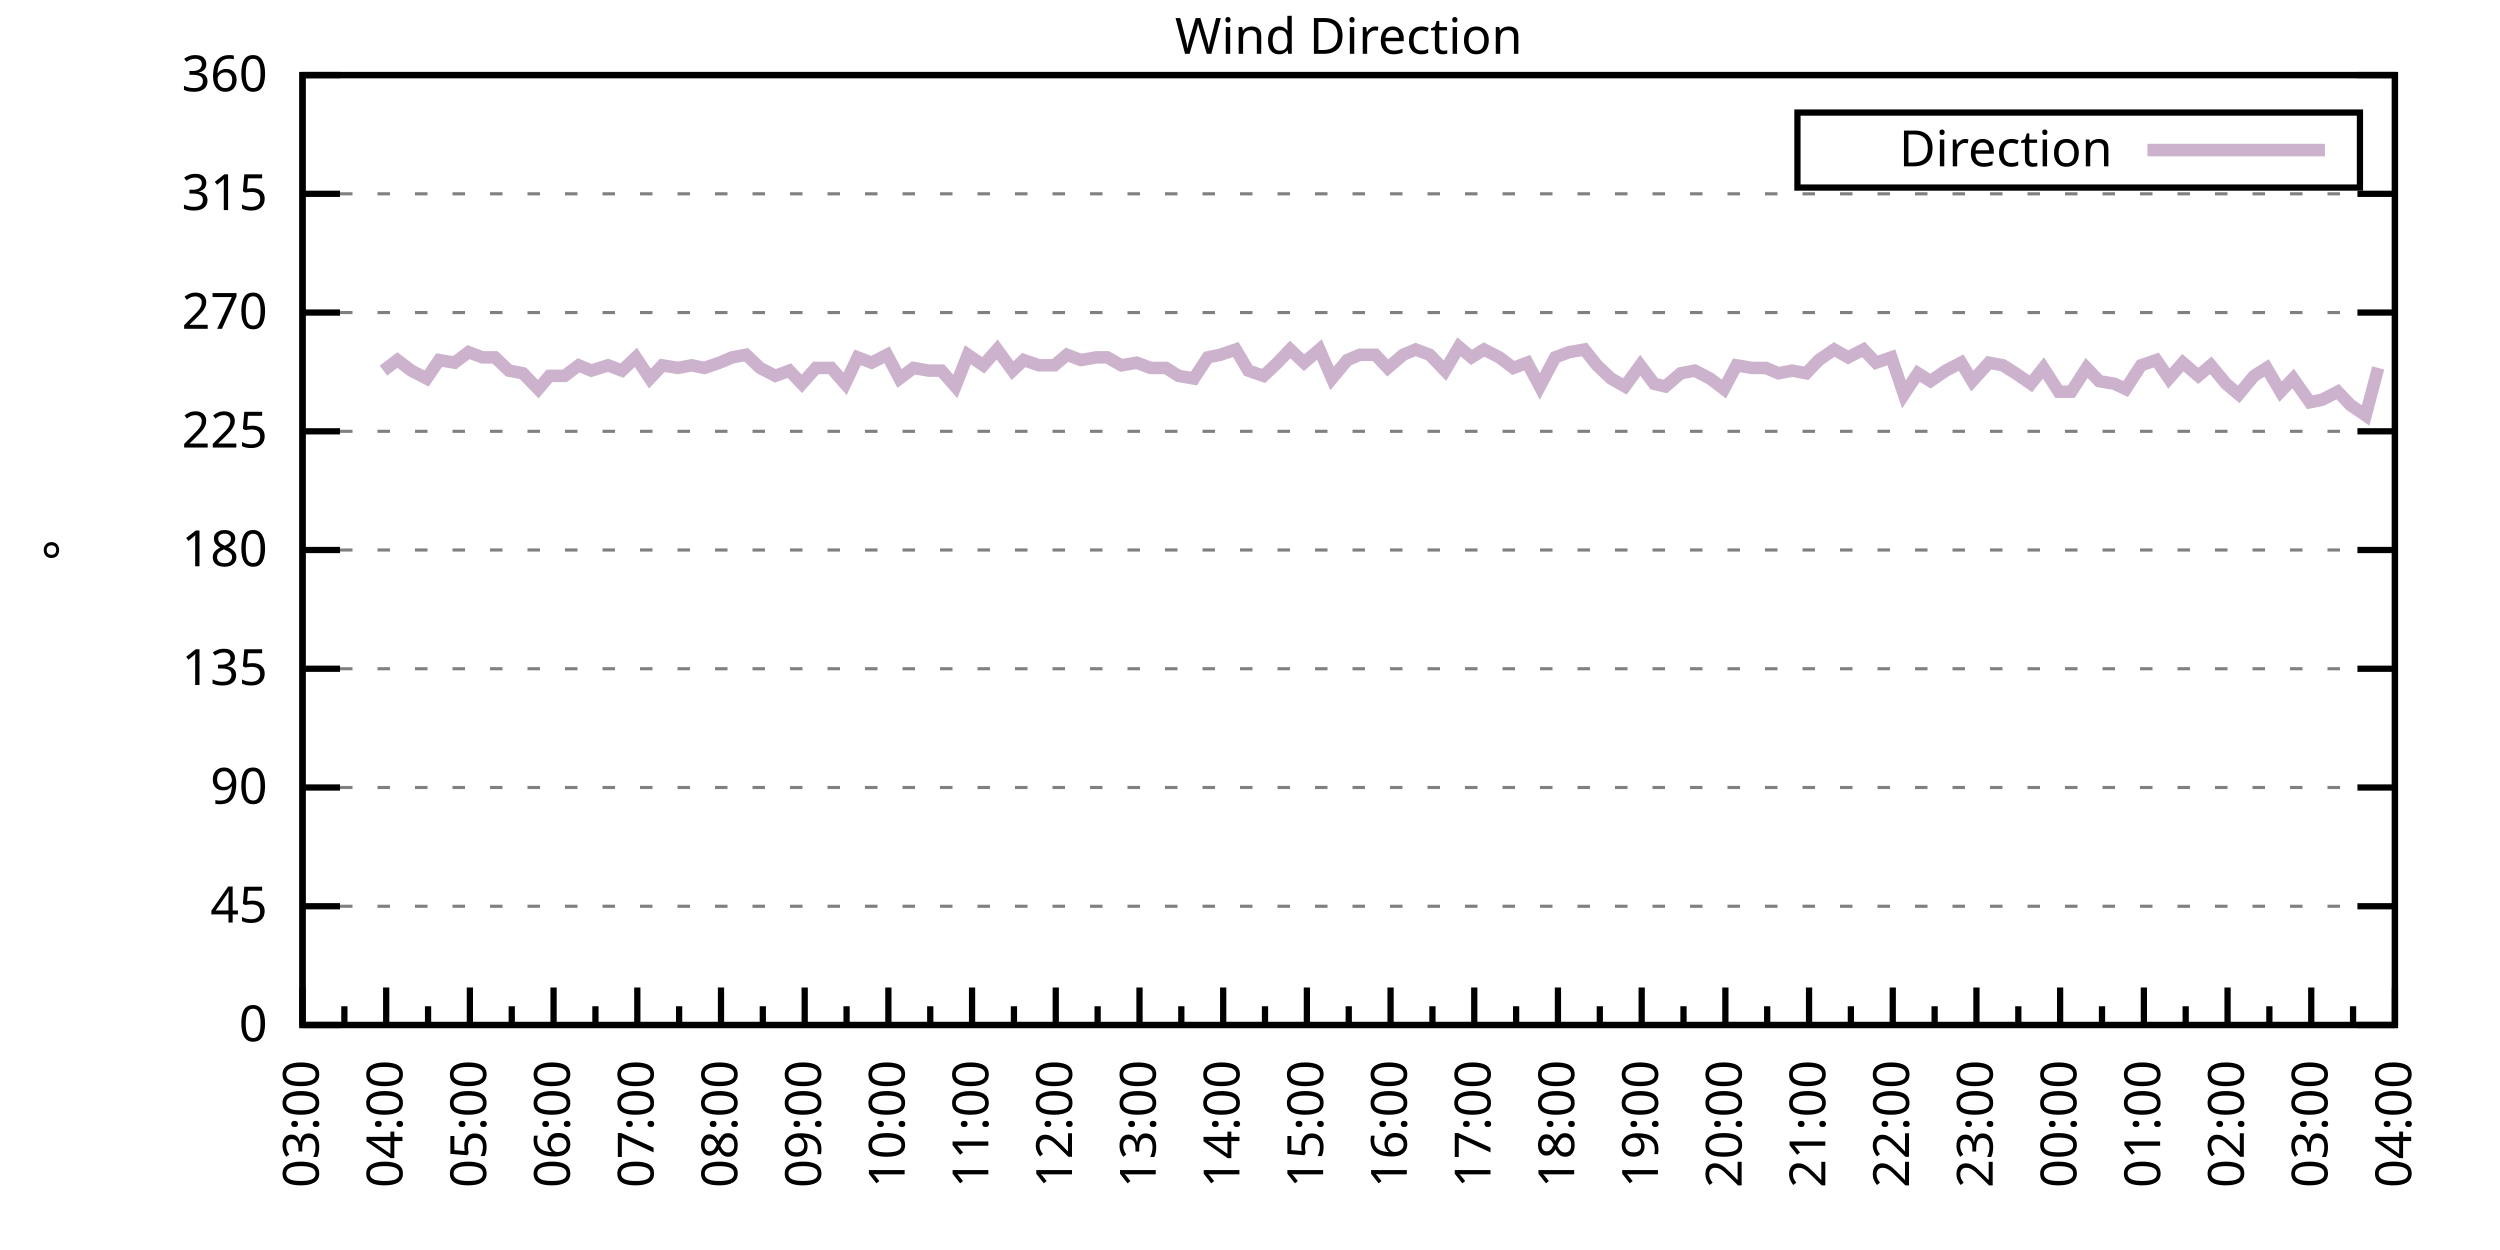
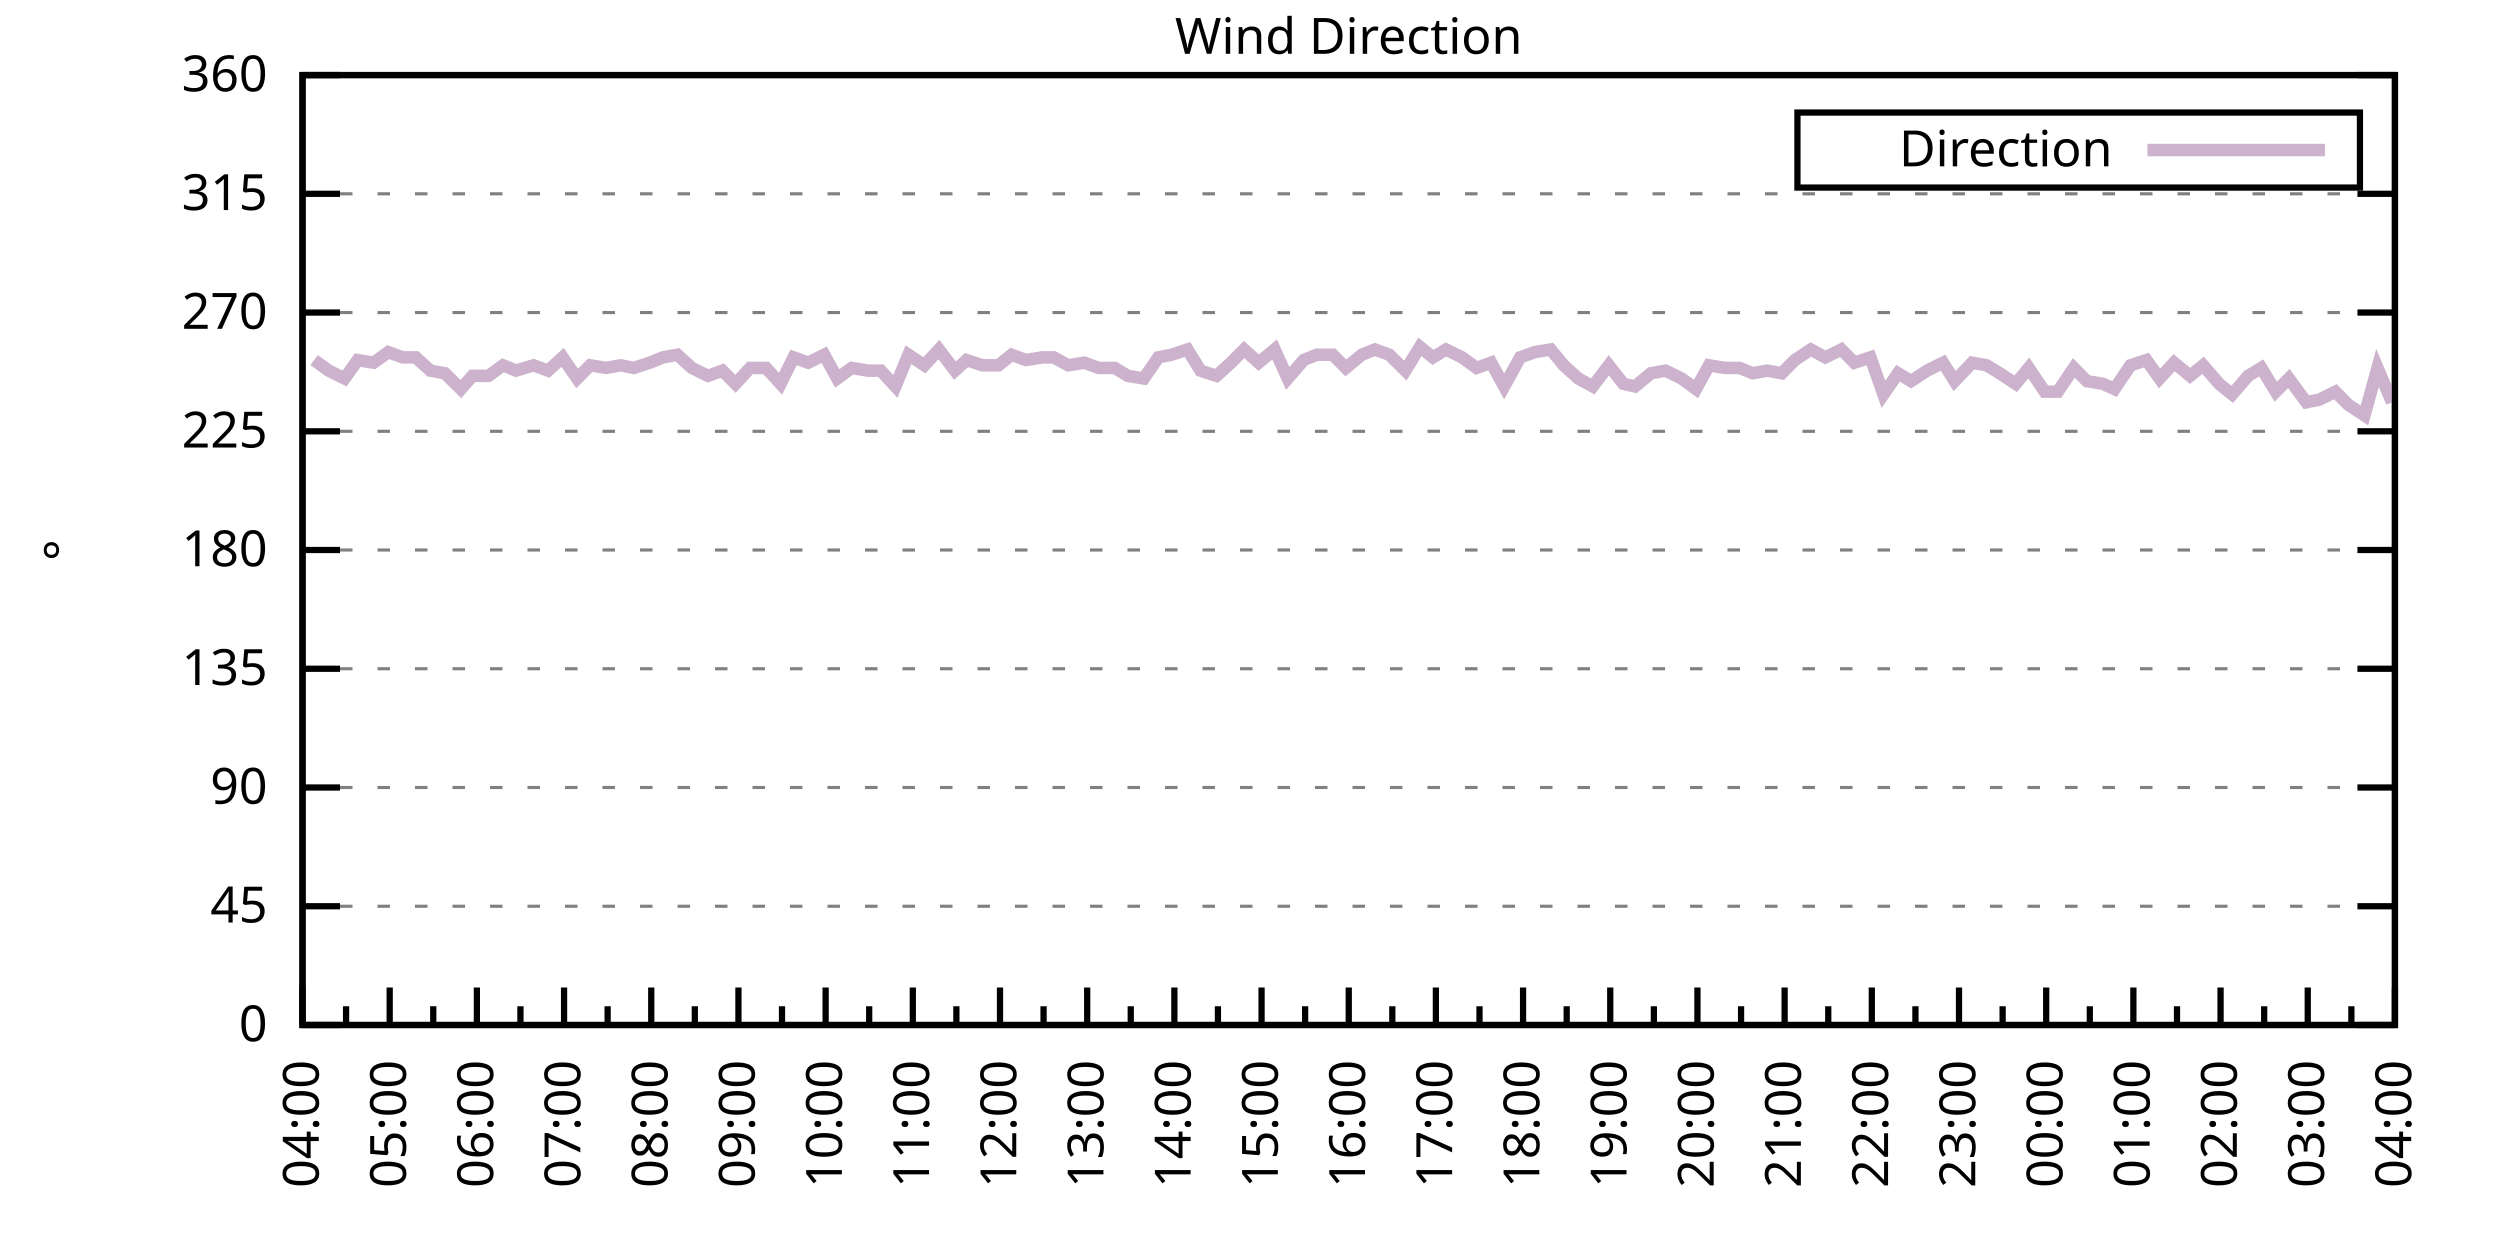
<svg xmlns="http://www.w3.org/2000/svg" xmlns:xlink="http://www.w3.org/1999/xlink" width="400" height="200" viewBox="0 0 400 200">
  <g id="gnuplot_canvas">
    <rect x="0" y="0" width="400" height="200" fill="none" />
    <defs>
      <circle id="gpDot" r="0.5" stroke-width="0.5" stroke="currentColor" />
      <path id="gpPt0" stroke-width="0.333" stroke="currentColor" d="M-1,0 h2 M0,-1 v2" />
      <path id="gpPt1" stroke-width="0.333" stroke="currentColor" d="M-1,-1 L1,1 M1,-1 L-1,1" />
      <path id="gpPt2" stroke-width="0.333" stroke="currentColor" d="M-1,0 L1,0 M0,-1 L0,1 M-1,-1 L1,1 M-1,1 L1,-1" />
      <rect id="gpPt3" stroke-width="0.333" stroke="currentColor" x="-1" y="-1" width="2" height="2" />
      <rect id="gpPt4" stroke-width="0.333" stroke="currentColor" fill="currentColor" x="-1" y="-1" width="2" height="2" />
      <circle id="gpPt5" stroke-width="0.333" stroke="currentColor" cx="0" cy="0" r="1" />
      <use xlink:href="#gpPt5" id="gpPt6" fill="currentColor" stroke="none" />
      <path id="gpPt7" stroke-width="0.333" stroke="currentColor" d="M0,-1.33 L-1.33,0.67 L1.33,0.67 z" />
      <use xlink:href="#gpPt7" id="gpPt8" fill="currentColor" stroke="none" />
      <use xlink:href="#gpPt7" id="gpPt9" stroke="currentColor" transform="rotate(180)" />
      <use xlink:href="#gpPt9" id="gpPt10" fill="currentColor" stroke="none" />
      <use xlink:href="#gpPt3" id="gpPt11" stroke="currentColor" transform="rotate(45)" />
      <use xlink:href="#gpPt11" id="gpPt12" fill="currentColor" stroke="none" />
      <path id="gpPt13" stroke-width="0.333" stroke="currentColor" d="M0,1.330 L1.265,0.411 L0.782,-1.067 L-0.782,-1.076 L-1.265,0.411 z" />
      <use xlink:href="#gpPt13" id="gpPt14" fill="currentColor" stroke="none" />
      <filter id="textbox" filterUnits="objectBoundingBox" x="0" y="0" height="1" width="1">
        <feFlood flood-color="white" flood-opacity="1" result="bgnd" />
        <feComposite in="SourceGraphic" in2="bgnd" operator="atop" />
      </filter>
      <filter id="greybox" filterUnits="objectBoundingBox" x="0" y="0" height="1" width="1">
        <feFlood flood-color="lightgrey" flood-opacity="1" result="grey" />
        <feComposite in="SourceGraphic" in2="grey" operator="atop" />
      </filter>
    </defs>
    <g fill="none" color="white" stroke="currentColor" stroke-width="1.00" stroke-linecap="butt" stroke-linejoin="miter">
</g>
    <g fill="none" color="black" stroke="currentColor" stroke-width="1.00" stroke-linecap="butt" stroke-linejoin="miter">
      <g stroke="none" shape-rendering="crispEdges">
        <polygon fill="rgb(255, 255, 255)" points="48.40,164.00 383.18,164.00 383.18,12.02 48.40,12.02 " />
      </g>
    </g>
    <g fill="none" color="black" stroke="currentColor" stroke-width="1.00" stroke-linecap="butt" stroke-linejoin="miter">
</g>
    <g fill="none" color="black" stroke="black" stroke-width="0.50" stroke-linecap="butt" stroke-linejoin="miter">
</g>
    <g fill="none" color="gray" stroke="currentColor" stroke-width="0.50" stroke-linecap="butt" stroke-linejoin="miter">
      <path stroke="gray" stroke-dasharray="2,4" class="gridline" d="M48.40,164.00 L383.19,164.00  " />
    </g>
    <g fill="none" color="gray" stroke="gray" stroke-width="1.00" stroke-linecap="butt" stroke-linejoin="miter">
</g>
    <g fill="none" color="black" stroke="currentColor" stroke-width="1.00" stroke-linecap="butt" stroke-linejoin="miter">
      <path stroke="black" d="M48.40,164.00 L54.40,164.00 M383.19,164.00 L377.19,164.00  " />
      <g transform="translate(42.80,166.60)" stroke="none" fill="black" font-family="Sans" font-size="8.00" text-anchor="end">
        <text>
          <tspan font-family="Sans"> 0</tspan>
        </text>
      </g>
    </g>
    <g fill="none" color="black" stroke="currentColor" stroke-width="1.00" stroke-linecap="butt" stroke-linejoin="miter">
</g>
    <g fill="none" color="black" stroke="black" stroke-width="0.50" stroke-linecap="butt" stroke-linejoin="miter">
</g>
    <g fill="none" color="gray" stroke="currentColor" stroke-width="0.50" stroke-linecap="butt" stroke-linejoin="miter">
      <path stroke="gray" stroke-dasharray="2,4" class="gridline" d="M48.40,145.00 L383.19,145.00  " />
    </g>
    <g fill="none" color="gray" stroke="gray" stroke-width="1.00" stroke-linecap="butt" stroke-linejoin="miter">
</g>
    <g fill="none" color="black" stroke="currentColor" stroke-width="1.00" stroke-linecap="butt" stroke-linejoin="miter">
      <path stroke="black" d="M48.40,145.00 L54.40,145.00 M383.19,145.00 L377.19,145.00  " />
      <g transform="translate(42.80,147.60)" stroke="none" fill="black" font-family="Sans" font-size="8.00" text-anchor="end">
        <text>
          <tspan font-family="Sans"> 45</tspan>
        </text>
      </g>
    </g>
    <g fill="none" color="black" stroke="currentColor" stroke-width="1.00" stroke-linecap="butt" stroke-linejoin="miter">
</g>
    <g fill="none" color="black" stroke="black" stroke-width="0.50" stroke-linecap="butt" stroke-linejoin="miter">
</g>
    <g fill="none" color="gray" stroke="currentColor" stroke-width="0.50" stroke-linecap="butt" stroke-linejoin="miter">
      <path stroke="gray" stroke-dasharray="2,4" class="gridline" d="M48.40,126.00 L383.19,126.00  " />
    </g>
    <g fill="none" color="gray" stroke="gray" stroke-width="1.00" stroke-linecap="butt" stroke-linejoin="miter">
</g>
    <g fill="none" color="black" stroke="currentColor" stroke-width="1.00" stroke-linecap="butt" stroke-linejoin="miter">
      <path stroke="black" d="M48.40,126.00 L54.40,126.00 M383.19,126.00 L377.19,126.00  " />
      <g transform="translate(42.80,128.60)" stroke="none" fill="black" font-family="Sans" font-size="8.00" text-anchor="end">
        <text>
          <tspan font-family="Sans"> 90</tspan>
        </text>
      </g>
    </g>
    <g fill="none" color="black" stroke="currentColor" stroke-width="1.00" stroke-linecap="butt" stroke-linejoin="miter">
</g>
    <g fill="none" color="black" stroke="black" stroke-width="0.50" stroke-linecap="butt" stroke-linejoin="miter">
</g>
    <g fill="none" color="gray" stroke="currentColor" stroke-width="0.50" stroke-linecap="butt" stroke-linejoin="miter">
      <path stroke="gray" stroke-dasharray="2,4" class="gridline" d="M48.40,107.00 L383.19,107.00  " />
    </g>
    <g fill="none" color="gray" stroke="gray" stroke-width="1.00" stroke-linecap="butt" stroke-linejoin="miter">
</g>
    <g fill="none" color="black" stroke="currentColor" stroke-width="1.00" stroke-linecap="butt" stroke-linejoin="miter">
      <path stroke="black" d="M48.40,107.00 L54.40,107.00 M383.19,107.00 L377.19,107.00  " />
      <g transform="translate(42.80,109.60)" stroke="none" fill="black" font-family="Sans" font-size="8.00" text-anchor="end">
        <text>
          <tspan font-family="Sans"> 135</tspan>
        </text>
      </g>
    </g>
    <g fill="none" color="black" stroke="currentColor" stroke-width="1.00" stroke-linecap="butt" stroke-linejoin="miter">
</g>
    <g fill="none" color="black" stroke="black" stroke-width="0.50" stroke-linecap="butt" stroke-linejoin="miter">
</g>
    <g fill="none" color="gray" stroke="currentColor" stroke-width="0.50" stroke-linecap="butt" stroke-linejoin="miter">
      <path stroke="gray" stroke-dasharray="2,4" class="gridline" d="M48.40,88.00 L383.19,88.00  " />
    </g>
    <g fill="none" color="gray" stroke="gray" stroke-width="1.00" stroke-linecap="butt" stroke-linejoin="miter">
</g>
    <g fill="none" color="black" stroke="currentColor" stroke-width="1.00" stroke-linecap="butt" stroke-linejoin="miter">
      <path stroke="black" d="M48.40,88.00 L54.40,88.00 M383.19,88.00 L377.19,88.00  " />
      <g transform="translate(42.80,90.60)" stroke="none" fill="black" font-family="Sans" font-size="8.00" text-anchor="end">
        <text>
          <tspan font-family="Sans"> 180</tspan>
        </text>
      </g>
    </g>
    <g fill="none" color="black" stroke="currentColor" stroke-width="1.00" stroke-linecap="butt" stroke-linejoin="miter">
</g>
    <g fill="none" color="black" stroke="black" stroke-width="0.50" stroke-linecap="butt" stroke-linejoin="miter">
</g>
    <g fill="none" color="gray" stroke="currentColor" stroke-width="0.50" stroke-linecap="butt" stroke-linejoin="miter">
      <path stroke="gray" stroke-dasharray="2,4" class="gridline" d="M48.40,69.01 L383.19,69.01  " />
    </g>
    <g fill="none" color="gray" stroke="gray" stroke-width="1.00" stroke-linecap="butt" stroke-linejoin="miter">
</g>
    <g fill="none" color="black" stroke="currentColor" stroke-width="1.00" stroke-linecap="butt" stroke-linejoin="miter">
      <path stroke="black" d="M48.40,69.01 L54.40,69.01 M383.19,69.01 L377.19,69.01  " />
      <g transform="translate(42.80,71.61)" stroke="none" fill="black" font-family="Sans" font-size="8.00" text-anchor="end">
        <text>
          <tspan font-family="Sans"> 225</tspan>
        </text>
      </g>
    </g>
    <g fill="none" color="black" stroke="currentColor" stroke-width="1.00" stroke-linecap="butt" stroke-linejoin="miter">
</g>
    <g fill="none" color="black" stroke="black" stroke-width="0.50" stroke-linecap="butt" stroke-linejoin="miter">
</g>
    <g fill="none" color="gray" stroke="currentColor" stroke-width="0.50" stroke-linecap="butt" stroke-linejoin="miter">
      <path stroke="gray" stroke-dasharray="2,4" class="gridline" d="M48.40,50.01 L383.19,50.01  " />
    </g>
    <g fill="none" color="gray" stroke="gray" stroke-width="1.00" stroke-linecap="butt" stroke-linejoin="miter">
</g>
    <g fill="none" color="black" stroke="currentColor" stroke-width="1.00" stroke-linecap="butt" stroke-linejoin="miter">
      <path stroke="black" d="M48.40,50.01 L54.40,50.01 M383.19,50.01 L377.19,50.01  " />
      <g transform="translate(42.80,52.61)" stroke="none" fill="black" font-family="Sans" font-size="8.00" text-anchor="end">
        <text>
          <tspan font-family="Sans"> 270</tspan>
        </text>
      </g>
    </g>
    <g fill="none" color="black" stroke="currentColor" stroke-width="1.00" stroke-linecap="butt" stroke-linejoin="miter">
</g>
    <g fill="none" color="black" stroke="black" stroke-width="0.50" stroke-linecap="butt" stroke-linejoin="miter">
</g>
    <g fill="none" color="gray" stroke="currentColor" stroke-width="0.50" stroke-linecap="butt" stroke-linejoin="miter">
      <path stroke="gray" stroke-dasharray="2,4" class="gridline" d="M48.40,31.01 L383.19,31.01  " />
    </g>
    <g fill="none" color="gray" stroke="gray" stroke-width="1.00" stroke-linecap="butt" stroke-linejoin="miter">
</g>
    <g fill="none" color="black" stroke="currentColor" stroke-width="1.00" stroke-linecap="butt" stroke-linejoin="miter">
      <path stroke="black" d="M48.40,31.01 L54.40,31.01 M383.19,31.01 L377.19,31.01  " />
      <g transform="translate(42.80,33.61)" stroke="none" fill="black" font-family="Sans" font-size="8.00" text-anchor="end">
        <text>
          <tspan font-family="Sans"> 315</tspan>
        </text>
      </g>
    </g>
    <g fill="none" color="black" stroke="currentColor" stroke-width="1.00" stroke-linecap="butt" stroke-linejoin="miter">
</g>
    <g fill="none" color="black" stroke="black" stroke-width="0.50" stroke-linecap="butt" stroke-linejoin="miter">
</g>
    <g fill="none" color="gray" stroke="currentColor" stroke-width="0.50" stroke-linecap="butt" stroke-linejoin="miter">
      <path stroke="gray" stroke-dasharray="2,4" class="gridline" d="M48.40,12.01 L383.19,12.01  " />
    </g>
    <g fill="none" color="gray" stroke="gray" stroke-width="1.00" stroke-linecap="butt" stroke-linejoin="miter">
</g>
    <g fill="none" color="black" stroke="currentColor" stroke-width="1.00" stroke-linecap="butt" stroke-linejoin="miter">
      <path stroke="black" d="M48.40,12.01 L54.40,12.01 M383.19,12.01 L377.19,12.01  " />
      <g transform="translate(42.80,14.61)" stroke="none" fill="black" font-family="Sans" font-size="8.00" text-anchor="end">
        <text>
          <tspan font-family="Sans"> 360</tspan>
        </text>
      </g>
    </g>
    <g fill="none" color="black" stroke="currentColor" stroke-width="1.00" stroke-linecap="butt" stroke-linejoin="miter">
      <path stroke="black" d="M48.40,164.00 L48.40,158.00  " />
      <g transform="translate(51.00,169.60) rotate(270)" stroke="none" fill="black" font-family="Sans" font-size="8.00" text-anchor="end">
        <text>
+           <tspan font-family="Sans">04:00</tspan>
+         </text>
+       </g>
+     </g>
+     <g fill="none" color="black" stroke="currentColor" stroke-width="1.00" stroke-linecap="butt" stroke-linejoin="miter">
+       <path stroke="black" d="M55.37,164.00 L55.37,161.00 M62.35,164.00 L62.35,158.00  " />
+       <g transform="translate(64.95,169.60) rotate(270)" stroke="none" fill="black" font-family="Sans" font-size="8.00" text-anchor="end">
+         <text>
+           <tspan font-family="Sans">05:00</tspan>
+         </text>
+       </g>
+     </g>
+     <g fill="none" color="black" stroke="currentColor" stroke-width="1.00" stroke-linecap="butt" stroke-linejoin="miter">
+       <path stroke="black" d="M69.32,164.00 L69.32,161.00 M76.30,164.00 L76.30,158.00  " />
+       <g transform="translate(78.90,169.60) rotate(270)" stroke="none" fill="black" font-family="Sans" font-size="8.00" text-anchor="end">
+         <text>
+           <tspan font-family="Sans">06:00</tspan>
+         </text>
+       </g>
+     </g>
+     <g fill="none" color="black" stroke="currentColor" stroke-width="1.00" stroke-linecap="butt" stroke-linejoin="miter">
+       <path stroke="black" d="M83.27,164.00 L83.27,161.00 M90.25,164.00 L90.25,158.00  " />
+       <g transform="translate(92.85,169.60) rotate(270)" stroke="none" fill="black" font-family="Sans" font-size="8.00" text-anchor="end">
+         <text>
+           <tspan font-family="Sans">07:00</tspan>
+         </text>
+       </g>
+     </g>
+     <g fill="none" color="black" stroke="currentColor" stroke-width="1.00" stroke-linecap="butt" stroke-linejoin="miter">
+       <path stroke="black" d="M97.22,164.00 L97.22,161.00 M104.20,164.00 L104.20,158.00  " />
+       <g transform="translate(106.80,169.60) rotate(270)" stroke="none" fill="black" font-family="Sans" font-size="8.00" text-anchor="end">
+         <text>
+           <tspan font-family="Sans">08:00</tspan>
+         </text>
+       </g>
+     </g>
+     <g fill="none" color="black" stroke="currentColor" stroke-width="1.00" stroke-linecap="butt" stroke-linejoin="miter">
+       <path stroke="black" d="M111.17,164.00 L111.17,161.00 M118.15,164.00 L118.15,158.00  " />
+       <g transform="translate(120.75,169.60) rotate(270)" stroke="none" fill="black" font-family="Sans" font-size="8.00" text-anchor="end">
+         <text>
+           <tspan font-family="Sans">09:00</tspan>
+         </text>
+       </g>
+     </g>
+     <g fill="none" color="black" stroke="currentColor" stroke-width="1.00" stroke-linecap="butt" stroke-linejoin="miter">
+       <path stroke="black" d="M125.12,164.00 L125.12,161.00 M132.10,164.00 L132.10,158.00  " />
+       <g transform="translate(134.70,169.60) rotate(270)" stroke="none" fill="black" font-family="Sans" font-size="8.00" text-anchor="end">
+         <text>
+           <tspan font-family="Sans">10:00</tspan>
+         </text>
+       </g>
+     </g>
+     <g fill="none" color="black" stroke="currentColor" stroke-width="1.00" stroke-linecap="butt" stroke-linejoin="miter">
+       <path stroke="black" d="M139.07,164.00 L139.07,161.00 M146.05,164.00 L146.05,158.00  " />
+       <g transform="translate(148.65,169.60) rotate(270)" stroke="none" fill="black" font-family="Sans" font-size="8.00" text-anchor="end">
+         <text>
+           <tspan font-family="Sans">11:00</tspan>
+         </text>
+       </g>
+     </g>
+     <g fill="none" color="black" stroke="currentColor" stroke-width="1.00" stroke-linecap="butt" stroke-linejoin="miter">
+       <path stroke="black" d="M153.02,164.00 L153.02,161.00 M160.00,164.00 L160.00,158.00  " />
+       <g transform="translate(162.60,169.60) rotate(270)" stroke="none" fill="black" font-family="Sans" font-size="8.00" text-anchor="end">
+         <text>
+           <tspan font-family="Sans">12:00</tspan>
+         </text>
+       </g>
+     </g>
+     <g fill="none" color="black" stroke="currentColor" stroke-width="1.00" stroke-linecap="butt" stroke-linejoin="miter">
+       <path stroke="black" d="M166.97,164.00 L166.97,161.00 M173.95,164.00 L173.95,158.00  " />
+       <g transform="translate(176.55,169.60) rotate(270)" stroke="none" fill="black" font-family="Sans" font-size="8.00" text-anchor="end">
+         <text>
+           <tspan font-family="Sans">13:00</tspan>
+         </text>
+       </g>
+     </g>
+     <g fill="none" color="black" stroke="currentColor" stroke-width="1.00" stroke-linecap="butt" stroke-linejoin="miter">
+       <path stroke="black" d="M180.92,164.00 L180.92,161.00 M187.90,164.00 L187.90,158.00  " />
+       <g transform="translate(190.50,169.60) rotate(270)" stroke="none" fill="black" font-family="Sans" font-size="8.00" text-anchor="end">
+         <text>
+           <tspan font-family="Sans">14:00</tspan>
+         </text>
+       </g>
+     </g>
+     <g fill="none" color="black" stroke="currentColor" stroke-width="1.00" stroke-linecap="butt" stroke-linejoin="miter">
+       <path stroke="black" d="M194.87,164.00 L194.87,161.00 M201.85,164.00 L201.85,158.00  " />
+       <g transform="translate(204.45,169.60) rotate(270)" stroke="none" fill="black" font-family="Sans" font-size="8.00" text-anchor="end">
+         <text>
+           <tspan font-family="Sans">15:00</tspan>
+         </text>
+       </g>
+     </g>
+     <g fill="none" color="black" stroke="currentColor" stroke-width="1.00" stroke-linecap="butt" stroke-linejoin="miter">
+       <path stroke="black" d="M208.82,164.00 L208.82,161.00 M215.80,164.00 L215.80,158.00  " />
+       <g transform="translate(218.40,169.60) rotate(270)" stroke="none" fill="black" font-family="Sans" font-size="8.00" text-anchor="end">
+         <text>
+           <tspan font-family="Sans">16:00</tspan>
+         </text>
+       </g>
+     </g>
+     <g fill="none" color="black" stroke="currentColor" stroke-width="1.00" stroke-linecap="butt" stroke-linejoin="miter">
+       <path stroke="black" d="M222.77,164.00 L222.77,161.00 M229.74,164.00 L229.74,158.00  " />
+       <g transform="translate(232.34,169.60) rotate(270)" stroke="none" fill="black" font-family="Sans" font-size="8.00" text-anchor="end">
+         <text>
+           <tspan font-family="Sans">17:00</tspan>
+         </text>
+       </g>
+     </g>
+     <g fill="none" color="black" stroke="currentColor" stroke-width="1.00" stroke-linecap="butt" stroke-linejoin="miter">
+       <path stroke="black" d="M236.72,164.00 L236.72,161.00 M243.69,164.00 L243.69,158.00  " />
+       <g transform="translate(246.29,169.60) rotate(270)" stroke="none" fill="black" font-family="Sans" font-size="8.00" text-anchor="end">
+         <text>
+           <tspan font-family="Sans">18:00</tspan>
+         </text>
+       </g>
+     </g>
+     <g fill="none" color="black" stroke="currentColor" stroke-width="1.00" stroke-linecap="butt" stroke-linejoin="miter">
+       <path stroke="black" d="M250.67,164.00 L250.67,161.00 M257.64,164.00 L257.64,158.00  " />
+       <g transform="translate(260.24,169.60) rotate(270)" stroke="none" fill="black" font-family="Sans" font-size="8.00" text-anchor="end">
+         <text>
+           <tspan font-family="Sans">19:00</tspan>
+         </text>
+       </g>
+     </g>
+     <g fill="none" color="black" stroke="currentColor" stroke-width="1.00" stroke-linecap="butt" stroke-linejoin="miter">
+       <path stroke="black" d="M264.62,164.00 L264.62,161.00 M271.59,164.00 L271.59,158.00  " />
+       <g transform="translate(274.19,169.60) rotate(270)" stroke="none" fill="black" font-family="Sans" font-size="8.00" text-anchor="end">
+         <text>
+           <tspan font-family="Sans">20:00</tspan>
+         </text>
+       </g>
+     </g>
+     <g fill="none" color="black" stroke="currentColor" stroke-width="1.00" stroke-linecap="butt" stroke-linejoin="miter">
+       <path stroke="black" d="M278.57,164.00 L278.57,161.00 M285.54,164.00 L285.54,158.00  " />
+       <g transform="translate(288.14,169.60) rotate(270)" stroke="none" fill="black" font-family="Sans" font-size="8.00" text-anchor="end">
+         <text>
+           <tspan font-family="Sans">21:00</tspan>
+         </text>
+       </g>
+     </g>
+     <g fill="none" color="black" stroke="currentColor" stroke-width="1.00" stroke-linecap="butt" stroke-linejoin="miter">
+       <path stroke="black" d="M292.52,164.00 L292.52,161.00 M299.49,164.00 L299.49,158.00  " />
+       <g transform="translate(302.09,169.60) rotate(270)" stroke="none" fill="black" font-family="Sans" font-size="8.00" text-anchor="end">
+         <text>
+           <tspan font-family="Sans">22:00</tspan>
+         </text>
+       </g>
+     </g>
+     <g fill="none" color="black" stroke="currentColor" stroke-width="1.00" stroke-linecap="butt" stroke-linejoin="miter">
+       <path stroke="black" d="M306.47,164.00 L306.47,161.00 M313.44,164.00 L313.44,158.00  " />
+       <g transform="translate(316.04,169.60) rotate(270)" stroke="none" fill="black" font-family="Sans" font-size="8.00" text-anchor="end">
+         <text>
+           <tspan font-family="Sans">23:00</tspan>
+         </text>
+       </g>
+     </g>
+     <g fill="none" color="black" stroke="currentColor" stroke-width="1.00" stroke-linecap="butt" stroke-linejoin="miter">
+       <path stroke="black" d="M320.42,164.00 L320.42,161.00 M327.39,164.00 L327.39,158.00  " />
+       <g transform="translate(329.99,169.60) rotate(270)" stroke="none" fill="black" font-family="Sans" font-size="8.00" text-anchor="end">
+         <text>
+           <tspan font-family="Sans">00:00</tspan>
+         </text>
+       </g>
+     </g>
+     <g fill="none" color="black" stroke="currentColor" stroke-width="1.00" stroke-linecap="butt" stroke-linejoin="miter">
+       <path stroke="black" d="M334.37,164.00 L334.37,161.00 M341.34,164.00 L341.34,158.00  " />
+       <g transform="translate(343.94,169.60) rotate(270)" stroke="none" fill="black" font-family="Sans" font-size="8.00" text-anchor="end">
+         <text>
+           <tspan font-family="Sans">01:00</tspan>
+         </text>
+       </g>
+     </g>
+     <g fill="none" color="black" stroke="currentColor" stroke-width="1.00" stroke-linecap="butt" stroke-linejoin="miter">
+       <path stroke="black" d="M348.32,164.00 L348.32,161.00 M355.29,164.00 L355.29,158.00  " />
+       <g transform="translate(357.89,169.60) rotate(270)" stroke="none" fill="black" font-family="Sans" font-size="8.00" text-anchor="end">
+         <text>
+           <tspan font-family="Sans">02:00</tspan>
+         </text>
+       </g>
+     </g>
+     <g fill="none" color="black" stroke="currentColor" stroke-width="1.00" stroke-linecap="butt" stroke-linejoin="miter">
+       <path stroke="black" d="M362.27,164.00 L362.27,161.00 M369.24,164.00 L369.24,158.00  " />
+       <g transform="translate(371.84,169.60) rotate(270)" stroke="none" fill="black" font-family="Sans" font-size="8.00" text-anchor="end">
+         <text>
          <tspan font-family="Sans">03:00</tspan>
        </text>
      </g>
    </g>
    <g fill="none" color="black" stroke="currentColor" stroke-width="1.00" stroke-linecap="butt" stroke-linejoin="miter">
-       <path stroke="black" d="M55.10,164.00 L55.10,161.00 M61.79,164.00 L61.79,158.00  " />
-       <g transform="translate(64.39,169.60) rotate(270)" stroke="none" fill="black" font-family="Sans" font-size="8.00" text-anchor="end">
-         <text>
-           <tspan font-family="Sans">04:00</tspan>
-         </text>
-       </g>
-     </g>
-     <g fill="none" color="black" stroke="currentColor" stroke-width="1.00" stroke-linecap="butt" stroke-linejoin="miter">
-       <path stroke="black" d="M68.49,164.00 L68.49,161.00 M75.18,164.00 L75.18,158.00  " />
-       <g transform="translate(77.78,169.60) rotate(270)" stroke="none" fill="black" font-family="Sans" font-size="8.00" text-anchor="end">
-         <text>
-           <tspan font-family="Sans">05:00</tspan>
-         </text>
-       </g>
-     </g>
-     <g fill="none" color="black" stroke="currentColor" stroke-width="1.00" stroke-linecap="butt" stroke-linejoin="miter">
-       <path stroke="black" d="M81.88,164.00 L81.88,161.00 M88.57,164.00 L88.57,158.00  " />
-       <g transform="translate(91.17,169.60) rotate(270)" stroke="none" fill="black" font-family="Sans" font-size="8.00" text-anchor="end">
-         <text>
-           <tspan font-family="Sans">06:00</tspan>
-         </text>
-       </g>
-     </g>
-     <g fill="none" color="black" stroke="currentColor" stroke-width="1.00" stroke-linecap="butt" stroke-linejoin="miter">
-       <path stroke="black" d="M95.27,164.00 L95.27,161.00 M101.97,164.00 L101.97,158.00  " />
-       <g transform="translate(104.57,169.60) rotate(270)" stroke="none" fill="black" font-family="Sans" font-size="8.00" text-anchor="end">
-         <text>
-           <tspan font-family="Sans">07:00</tspan>
-         </text>
-       </g>
-     </g>
-     <g fill="none" color="black" stroke="currentColor" stroke-width="1.00" stroke-linecap="butt" stroke-linejoin="miter">
-       <path stroke="black" d="M108.66,164.00 L108.66,161.00 M115.36,164.00 L115.36,158.00  " />
-       <g transform="translate(117.96,169.60) rotate(270)" stroke="none" fill="black" font-family="Sans" font-size="8.00" text-anchor="end">
-         <text>
-           <tspan font-family="Sans">08:00</tspan>
-         </text>
-       </g>
-     </g>
-     <g fill="none" color="black" stroke="currentColor" stroke-width="1.00" stroke-linecap="butt" stroke-linejoin="miter">
-       <path stroke="black" d="M122.05,164.00 L122.05,161.00 M128.75,164.00 L128.75,158.00  " />
-       <g transform="translate(131.35,169.60) rotate(270)" stroke="none" fill="black" font-family="Sans" font-size="8.00" text-anchor="end">
-         <text>
-           <tspan font-family="Sans">09:00</tspan>
-         </text>
-       </g>
-     </g>
-     <g fill="none" color="black" stroke="currentColor" stroke-width="1.00" stroke-linecap="butt" stroke-linejoin="miter">
-       <path stroke="black" d="M135.45,164.00 L135.45,161.00 M142.14,164.00 L142.14,158.00  " />
-       <g transform="translate(144.74,169.60) rotate(270)" stroke="none" fill="black" font-family="Sans" font-size="8.00" text-anchor="end">
-         <text>
-           <tspan font-family="Sans">10:00</tspan>
-         </text>
-       </g>
-     </g>
-     <g fill="none" color="black" stroke="currentColor" stroke-width="1.00" stroke-linecap="butt" stroke-linejoin="miter">
-       <path stroke="black" d="M148.84,164.00 L148.84,161.00 M155.53,164.00 L155.53,158.00  " />
-       <g transform="translate(158.13,169.60) rotate(270)" stroke="none" fill="black" font-family="Sans" font-size="8.00" text-anchor="end">
-         <text>
-           <tspan font-family="Sans">11:00</tspan>
-         </text>
-       </g>
-     </g>
-     <g fill="none" color="black" stroke="currentColor" stroke-width="1.00" stroke-linecap="butt" stroke-linejoin="miter">
-       <path stroke="black" d="M162.23,164.00 L162.23,161.00 M168.92,164.00 L168.92,158.00  " />
-       <g transform="translate(171.52,169.60) rotate(270)" stroke="none" fill="black" font-family="Sans" font-size="8.00" text-anchor="end">
-         <text>
-           <tspan font-family="Sans">12:00</tspan>
-         </text>
-       </g>
-     </g>
-     <g fill="none" color="black" stroke="currentColor" stroke-width="1.00" stroke-linecap="butt" stroke-linejoin="miter">
-       <path stroke="black" d="M175.62,164.00 L175.62,161.00 M182.32,164.00 L182.32,158.00  " />
-       <g transform="translate(184.92,169.60) rotate(270)" stroke="none" fill="black" font-family="Sans" font-size="8.00" text-anchor="end">
-         <text>
-           <tspan font-family="Sans">13:00</tspan>
-         </text>
-       </g>
-     </g>
-     <g fill="none" color="black" stroke="currentColor" stroke-width="1.00" stroke-linecap="butt" stroke-linejoin="miter">
-       <path stroke="black" d="M189.01,164.00 L189.01,161.00 M195.71,164.00 L195.71,158.00  " />
-       <g transform="translate(198.31,169.60) rotate(270)" stroke="none" fill="black" font-family="Sans" font-size="8.00" text-anchor="end">
-         <text>
-           <tspan font-family="Sans">14:00</tspan>
-         </text>
-       </g>
-     </g>
-     <g fill="none" color="black" stroke="currentColor" stroke-width="1.00" stroke-linecap="butt" stroke-linejoin="miter">
-       <path stroke="black" d="M202.40,164.00 L202.40,161.00 M209.10,164.00 L209.10,158.00  " />
-       <g transform="translate(211.70,169.60) rotate(270)" stroke="none" fill="black" font-family="Sans" font-size="8.00" text-anchor="end">
-         <text>
-           <tspan font-family="Sans">15:00</tspan>
-         </text>
-       </g>
-     </g>
-     <g fill="none" color="black" stroke="currentColor" stroke-width="1.00" stroke-linecap="butt" stroke-linejoin="miter">
-       <path stroke="black" d="M215.80,164.00 L215.80,161.00 M222.49,164.00 L222.49,158.00  " />
-       <g transform="translate(225.09,169.60) rotate(270)" stroke="none" fill="black" font-family="Sans" font-size="8.00" text-anchor="end">
-         <text>
-           <tspan font-family="Sans">16:00</tspan>
-         </text>
-       </g>
-     </g>
-     <g fill="none" color="black" stroke="currentColor" stroke-width="1.00" stroke-linecap="butt" stroke-linejoin="miter">
-       <path stroke="black" d="M229.19,164.00 L229.19,161.00 M235.88,164.00 L235.88,158.00  " />
-       <g transform="translate(238.48,169.60) rotate(270)" stroke="none" fill="black" font-family="Sans" font-size="8.00" text-anchor="end">
-         <text>
-           <tspan font-family="Sans">17:00</tspan>
-         </text>
-       </g>
-     </g>
-     <g fill="none" color="black" stroke="currentColor" stroke-width="1.00" stroke-linecap="butt" stroke-linejoin="miter">
-       <path stroke="black" d="M242.58,164.00 L242.58,161.00 M249.27,164.00 L249.27,158.00  " />
-       <g transform="translate(251.87,169.60) rotate(270)" stroke="none" fill="black" font-family="Sans" font-size="8.00" text-anchor="end">
-         <text>
-           <tspan font-family="Sans">18:00</tspan>
-         </text>
-       </g>
-     </g>
-     <g fill="none" color="black" stroke="currentColor" stroke-width="1.00" stroke-linecap="butt" stroke-linejoin="miter">
-       <path stroke="black" d="M255.97,164.00 L255.97,161.00 M262.67,164.00 L262.67,158.00  " />
-       <g transform="translate(265.27,169.60) rotate(270)" stroke="none" fill="black" font-family="Sans" font-size="8.00" text-anchor="end">
-         <text>
-           <tspan font-family="Sans">19:00</tspan>
-         </text>
-       </g>
-     </g>
-     <g fill="none" color="black" stroke="currentColor" stroke-width="1.00" stroke-linecap="butt" stroke-linejoin="miter">
-       <path stroke="black" d="M269.36,164.00 L269.36,161.00 M276.06,164.00 L276.06,158.00  " />
-       <g transform="translate(278.66,169.60) rotate(270)" stroke="none" fill="black" font-family="Sans" font-size="8.00" text-anchor="end">
-         <text>
-           <tspan font-family="Sans">20:00</tspan>
-         </text>
-       </g>
-     </g>
-     <g fill="none" color="black" stroke="currentColor" stroke-width="1.00" stroke-linecap="butt" stroke-linejoin="miter">
-       <path stroke="black" d="M282.75,164.00 L282.75,161.00 M289.45,164.00 L289.45,158.00  " />
-       <g transform="translate(292.05,169.60) rotate(270)" stroke="none" fill="black" font-family="Sans" font-size="8.00" text-anchor="end">
-         <text>
-           <tspan font-family="Sans">21:00</tspan>
-         </text>
-       </g>
-     </g>
-     <g fill="none" color="black" stroke="currentColor" stroke-width="1.00" stroke-linecap="butt" stroke-linejoin="miter">
-       <path stroke="black" d="M296.14,164.00 L296.14,161.00 M302.84,164.00 L302.84,158.00  " />
-       <g transform="translate(305.44,169.60) rotate(270)" stroke="none" fill="black" font-family="Sans" font-size="8.00" text-anchor="end">
-         <text>
-           <tspan font-family="Sans">22:00</tspan>
-         </text>
-       </g>
-     </g>
-     <g fill="none" color="black" stroke="currentColor" stroke-width="1.00" stroke-linecap="butt" stroke-linejoin="miter">
-       <path stroke="black" d="M309.54,164.00 L309.54,161.00 M316.23,164.00 L316.23,158.00  " />
-       <g transform="translate(318.83,169.60) rotate(270)" stroke="none" fill="black" font-family="Sans" font-size="8.00" text-anchor="end">
-         <text>
-           <tspan font-family="Sans">23:00</tspan>
-         </text>
-       </g>
-     </g>
-     <g fill="none" color="black" stroke="currentColor" stroke-width="1.00" stroke-linecap="butt" stroke-linejoin="miter">
-       <path stroke="black" d="M322.93,164.00 L322.93,161.00 M329.62,164.00 L329.62,158.00  " />
-       <g transform="translate(332.22,169.60) rotate(270)" stroke="none" fill="black" font-family="Sans" font-size="8.00" text-anchor="end">
-         <text>
-           <tspan font-family="Sans">00:00</tspan>
-         </text>
-       </g>
-     </g>
-     <g fill="none" color="black" stroke="currentColor" stroke-width="1.00" stroke-linecap="butt" stroke-linejoin="miter">
-       <path stroke="black" d="M336.32,164.00 L336.32,161.00 M343.02,164.00 L343.02,158.00  " />
-       <g transform="translate(345.62,169.60) rotate(270)" stroke="none" fill="black" font-family="Sans" font-size="8.00" text-anchor="end">
-         <text>
-           <tspan font-family="Sans">01:00</tspan>
-         </text>
-       </g>
-     </g>
-     <g fill="none" color="black" stroke="currentColor" stroke-width="1.00" stroke-linecap="butt" stroke-linejoin="miter">
-       <path stroke="black" d="M349.71,164.00 L349.71,161.00 M356.41,164.00 L356.41,158.00  " />
-       <g transform="translate(359.01,169.60) rotate(270)" stroke="none" fill="black" font-family="Sans" font-size="8.00" text-anchor="end">
-         <text>
-           <tspan font-family="Sans">02:00</tspan>
-         </text>
-       </g>
-     </g>
-     <g fill="none" color="black" stroke="currentColor" stroke-width="1.00" stroke-linecap="butt" stroke-linejoin="miter">
-       <path stroke="black" d="M363.10,164.00 L363.10,161.00 M369.80,164.00 L369.80,158.00  " />
-       <g transform="translate(372.40,169.60) rotate(270)" stroke="none" fill="black" font-family="Sans" font-size="8.00" text-anchor="end">
-         <text>
-           <tspan font-family="Sans">03:00</tspan>
-         </text>
-       </g>
-     </g>
-     <g fill="none" color="black" stroke="currentColor" stroke-width="1.00" stroke-linecap="butt" stroke-linejoin="miter">
-       <path stroke="black" d="M376.49,164.00 L376.49,161.00 M383.19,164.00 L383.19,158.00  " />
+       <path stroke="black" d="M376.22,164.00 L376.22,161.00 M383.19,164.00 L383.19,158.00  " />
      <g transform="translate(385.79,169.60) rotate(270)" stroke="none" fill="black" font-family="Sans" font-size="8.00" text-anchor="end">
        <text>
          <tspan font-family="Sans">04:00</tspan>
        </text>
      </g>
    </g>
    <g fill="none" color="black" stroke="currentColor" stroke-width="1.00" stroke-linecap="butt" stroke-linejoin="miter">
</g>
    <g fill="none" color="black" stroke="currentColor" stroke-width="1.00" stroke-linecap="butt" stroke-linejoin="miter">
      <path stroke="black" d="M48.40,12.01 L48.40,164.00 L383.19,164.00 L383.19,12.01 L48.40,12.01 Z  " />
    </g>
    <g fill="none" color="black" stroke="currentColor" stroke-width="1.00" stroke-linecap="butt" stroke-linejoin="miter">
      <g transform="translate(12.80,88.01) rotate(270)" stroke="none" fill="black" font-family="Sans" font-size="8.00" text-anchor="middle">
        <text>
          <tspan font-family="Sans">°</tspan>
        </text>
      </g>
    </g>
    <g fill="none" color="black" stroke="currentColor" stroke-width="1.00" stroke-linecap="butt" stroke-linejoin="miter">
</g>
    <g fill="none" color="black" stroke="currentColor" stroke-width="1.00" stroke-linecap="butt" stroke-linejoin="miter">
      <path stroke="black" d="M287.59,30.01 L287.59,18.01 L377.59,18.01 L377.59,30.01 L287.59,30.01 Z  " />
    </g>
    <g id="Wind_direction_plot_1">
      <g fill="none" color="white" stroke="black" stroke-width="2.00" stroke-linecap="butt" stroke-linejoin="miter">
</g>
      <g fill="none" color="black" stroke="currentColor" stroke-width="2.00" stroke-linecap="butt" stroke-linejoin="miter">
        <g transform="translate(337.99,26.61)" stroke="none" fill="black" font-family="Sans" font-size="8.00" text-anchor="end">
          <text>
            <tspan font-family="Sans">Direction</tspan>
          </text>
        </g>
      </g>
      <g fill="none" color="black" stroke="currentColor" stroke-width="2.00" stroke-linecap="butt" stroke-linejoin="miter">
-         <path stroke="rgb(204, 178, 204)" d="M343.59,24.01 L371.99,24.01 M61.35,59.30 L63.58,57.61 L65.81,59.30 L68.26,60.56 L70.27,57.61 L72.73,58.03   L74.96,56.34 L77.19,57.18 L79.20,57.18 L81.43,59.30 L83.66,59.72 L86.12,62.25 L87.91,60.14 L90.36,60.14   L92.59,58.45 L94.60,59.30 L97.28,58.45 L99.51,59.30 L101.74,57.18 L103.98,60.56 L105.98,58.45 L108.44,58.87   L110.67,58.45 L112.68,58.87 L115.13,58.03 L117.14,57.18 L119.38,56.76 L121.61,58.87 L124.06,60.14 L126.29,59.30   L128.30,61.41 L130.54,58.87 L132.99,58.87 L135.22,61.41 L137.23,57.18 L139.46,58.03 L141.92,56.76 L143.93,60.56   L146.16,58.87 L148.61,59.30 L150.62,59.30 L152.85,61.83 L154.86,56.76 L157.32,58.45 L159.55,55.92 L162.01,59.30   L163.79,57.61 L166.25,58.45 L168.70,58.45 L170.71,56.76 L172.94,57.61 L175.40,57.18 L177.18,57.18 L179.41,58.45   L181.87,58.03 L184.10,58.87 L186.56,58.87 L188.57,60.14 L191.02,60.56 L193.25,57.18 L195.26,56.76 L197.72,55.92   L199.73,59.30 L202.18,60.14 L204.41,58.03 L206.42,55.92 L208.65,58.03 L211.11,55.92 L213.12,60.56 L215.57,57.61   L217.58,56.76 L220.04,56.76 L222.04,58.87 L224.50,56.76 L226.51,55.92 L228.74,56.76 L231.20,59.30 L233.43,55.50   L235.44,57.18 L237.44,55.92 L239.90,57.18 L242.13,58.87 L244.36,58.03 L246.37,61.83 L248.83,57.18 L251.06,56.34   L253.51,55.92 L255.52,58.45 L257.76,60.56 L259.99,61.83 L262.44,58.45 L264.67,61.41 L266.46,61.83 L268.92,59.72   L271.15,59.30 L273.60,60.56 L275.83,62.25 L277.84,58.45 L280.30,58.87 L282.53,58.87 L284.54,59.72 L286.77,59.30   L289.00,59.72 L291.01,57.61 L293.47,55.92 L295.70,57.18 L298.15,55.92 L300.16,58.03 L302.62,57.18 L304.63,63.10   L306.86,59.72 L308.87,60.98 L311.32,59.30 L313.78,58.03 L315.56,60.98 L318.24,58.03 L320.47,58.45 L322.48,59.72   L324.94,61.41 L326.95,58.87 L329.40,62.67 L331.41,62.67 L333.86,58.87 L335.87,60.98 L338.33,61.41 L340.11,62.25   L342.57,58.45 L345.02,57.61 L347.03,60.56 L349.26,58.03 L351.72,60.14 L353.73,58.45 L356.18,61.41 L358.19,63.10   L360.65,60.14 L362.66,58.87 L364.89,62.67 L366.90,60.56 L369.58,64.36 L371.58,63.94 L374.04,62.67 L376.05,64.78   L378.50,66.47 L380.51,58.87  " />
+         <path stroke="rgb(204, 178, 204)" d="M343.59,24.01 L371.99,24.01 M50.26,57.61 L52.58,59.30 L55.14,60.56 L57.23,57.61 L59.79,58.03 L62.12,56.34   L64.44,57.18 L66.53,57.18 L68.86,59.30 L71.18,59.72 L73.74,62.25 L75.60,60.14 L78.16,60.14 L80.48,58.45   L82.58,59.30 L85.37,58.45 L87.69,59.30 L90.02,57.18 L92.34,60.56 L94.43,58.45 L96.99,58.87 L99.32,58.45   L101.41,58.87 L103.97,58.03 L106.06,57.18 L108.38,56.76 L110.71,58.87 L113.27,60.14 L115.59,59.30 L117.68,61.41   L120.01,58.87 L122.57,58.87 L124.89,61.41 L126.98,57.18 L129.31,58.03 L131.87,56.76 L133.96,60.56 L136.28,58.87   L138.84,59.30 L140.93,59.30 L143.26,61.83 L145.35,56.76 L147.91,58.45 L150.23,55.92 L152.79,59.30 L154.65,57.61   L157.21,58.45 L159.76,58.45 L161.86,56.76 L164.18,57.61 L166.74,57.18 L168.60,57.18 L170.92,58.45 L173.48,58.03   L175.81,58.87 L178.36,58.87 L180.46,60.14 L183.01,60.56 L185.34,57.18 L187.43,56.76 L189.99,55.92 L192.08,59.30   L194.64,60.14 L196.96,58.03 L199.06,55.92 L201.38,58.03 L203.94,55.92 L206.03,60.56 L208.59,57.61 L210.68,56.76   L213.24,56.76 L215.33,58.87 L217.89,56.76 L219.98,55.92 L222.30,56.76 L224.86,59.30 L227.19,55.50 L229.28,57.18   L231.37,55.92 L233.93,57.18 L236.25,58.87 L238.58,58.03 L240.67,61.83 L243.23,57.18 L245.55,56.34 L248.11,55.92   L250.20,58.45 L252.53,60.56 L254.85,61.83 L257.41,58.45 L259.74,61.41 L261.60,61.83 L264.15,59.72 L266.48,59.30   L269.04,60.56 L271.36,62.25 L273.45,58.45 L276.01,58.87 L278.34,58.87 L280.43,59.72 L282.75,59.30 L285.08,59.72   L287.17,57.61 L289.73,55.92 L292.05,57.18 L294.61,55.92 L296.70,58.03 L299.26,57.18 L301.35,63.10 L303.68,59.72   L305.77,60.98 L308.33,59.30 L310.88,58.03 L312.74,60.98 L315.53,58.03 L317.86,58.45 L319.95,59.72 L322.51,61.41   L324.60,58.87 L327.16,62.67 L329.25,62.67 L331.81,58.87 L333.90,60.98 L336.46,61.41 L338.32,62.25 L340.88,58.45   L343.43,57.61 L345.53,60.56 L347.85,58.03 L350.41,60.14 L352.50,58.45 L355.06,61.41 L357.15,63.10 L359.71,60.14   L361.80,58.87 L364.13,62.67 L366.22,60.56 L369.01,64.36 L371.10,63.94 L373.66,62.67 L375.75,64.78 L378.31,66.47   L380.40,58.87 L382.73,64.36  " />
      </g>
    </g>
    <g fill="none" color="black" stroke="currentColor" stroke-width="2.00" stroke-linecap="butt" stroke-linejoin="miter">
</g>
    <g fill="none" color="black" stroke="black" stroke-width="1.00" stroke-linecap="butt" stroke-linejoin="miter">
</g>
    <g fill="none" color="black" stroke="currentColor" stroke-width="1.00" stroke-linecap="butt" stroke-linejoin="miter">
      <path stroke="black" d="M48.40,12.01 L48.40,164.00 L383.19,164.00 L383.19,12.01 L48.40,12.01 Z  " />
    </g>
    <g fill="none" color="black" stroke="currentColor" stroke-width="1.00" stroke-linecap="butt" stroke-linejoin="miter">
      <g transform="translate(215.79,8.61)" stroke="none" fill="black" font-family="Sans" font-size="8.00" text-anchor="middle">
        <text>
          <tspan font-family="Sans">Wind Direction</tspan>
        </text>
      </g>
    </g>
    <g fill="none" color="black" stroke="currentColor" stroke-width="1.00" stroke-linecap="butt" stroke-linejoin="miter">
</g>
  </g>
</svg>
